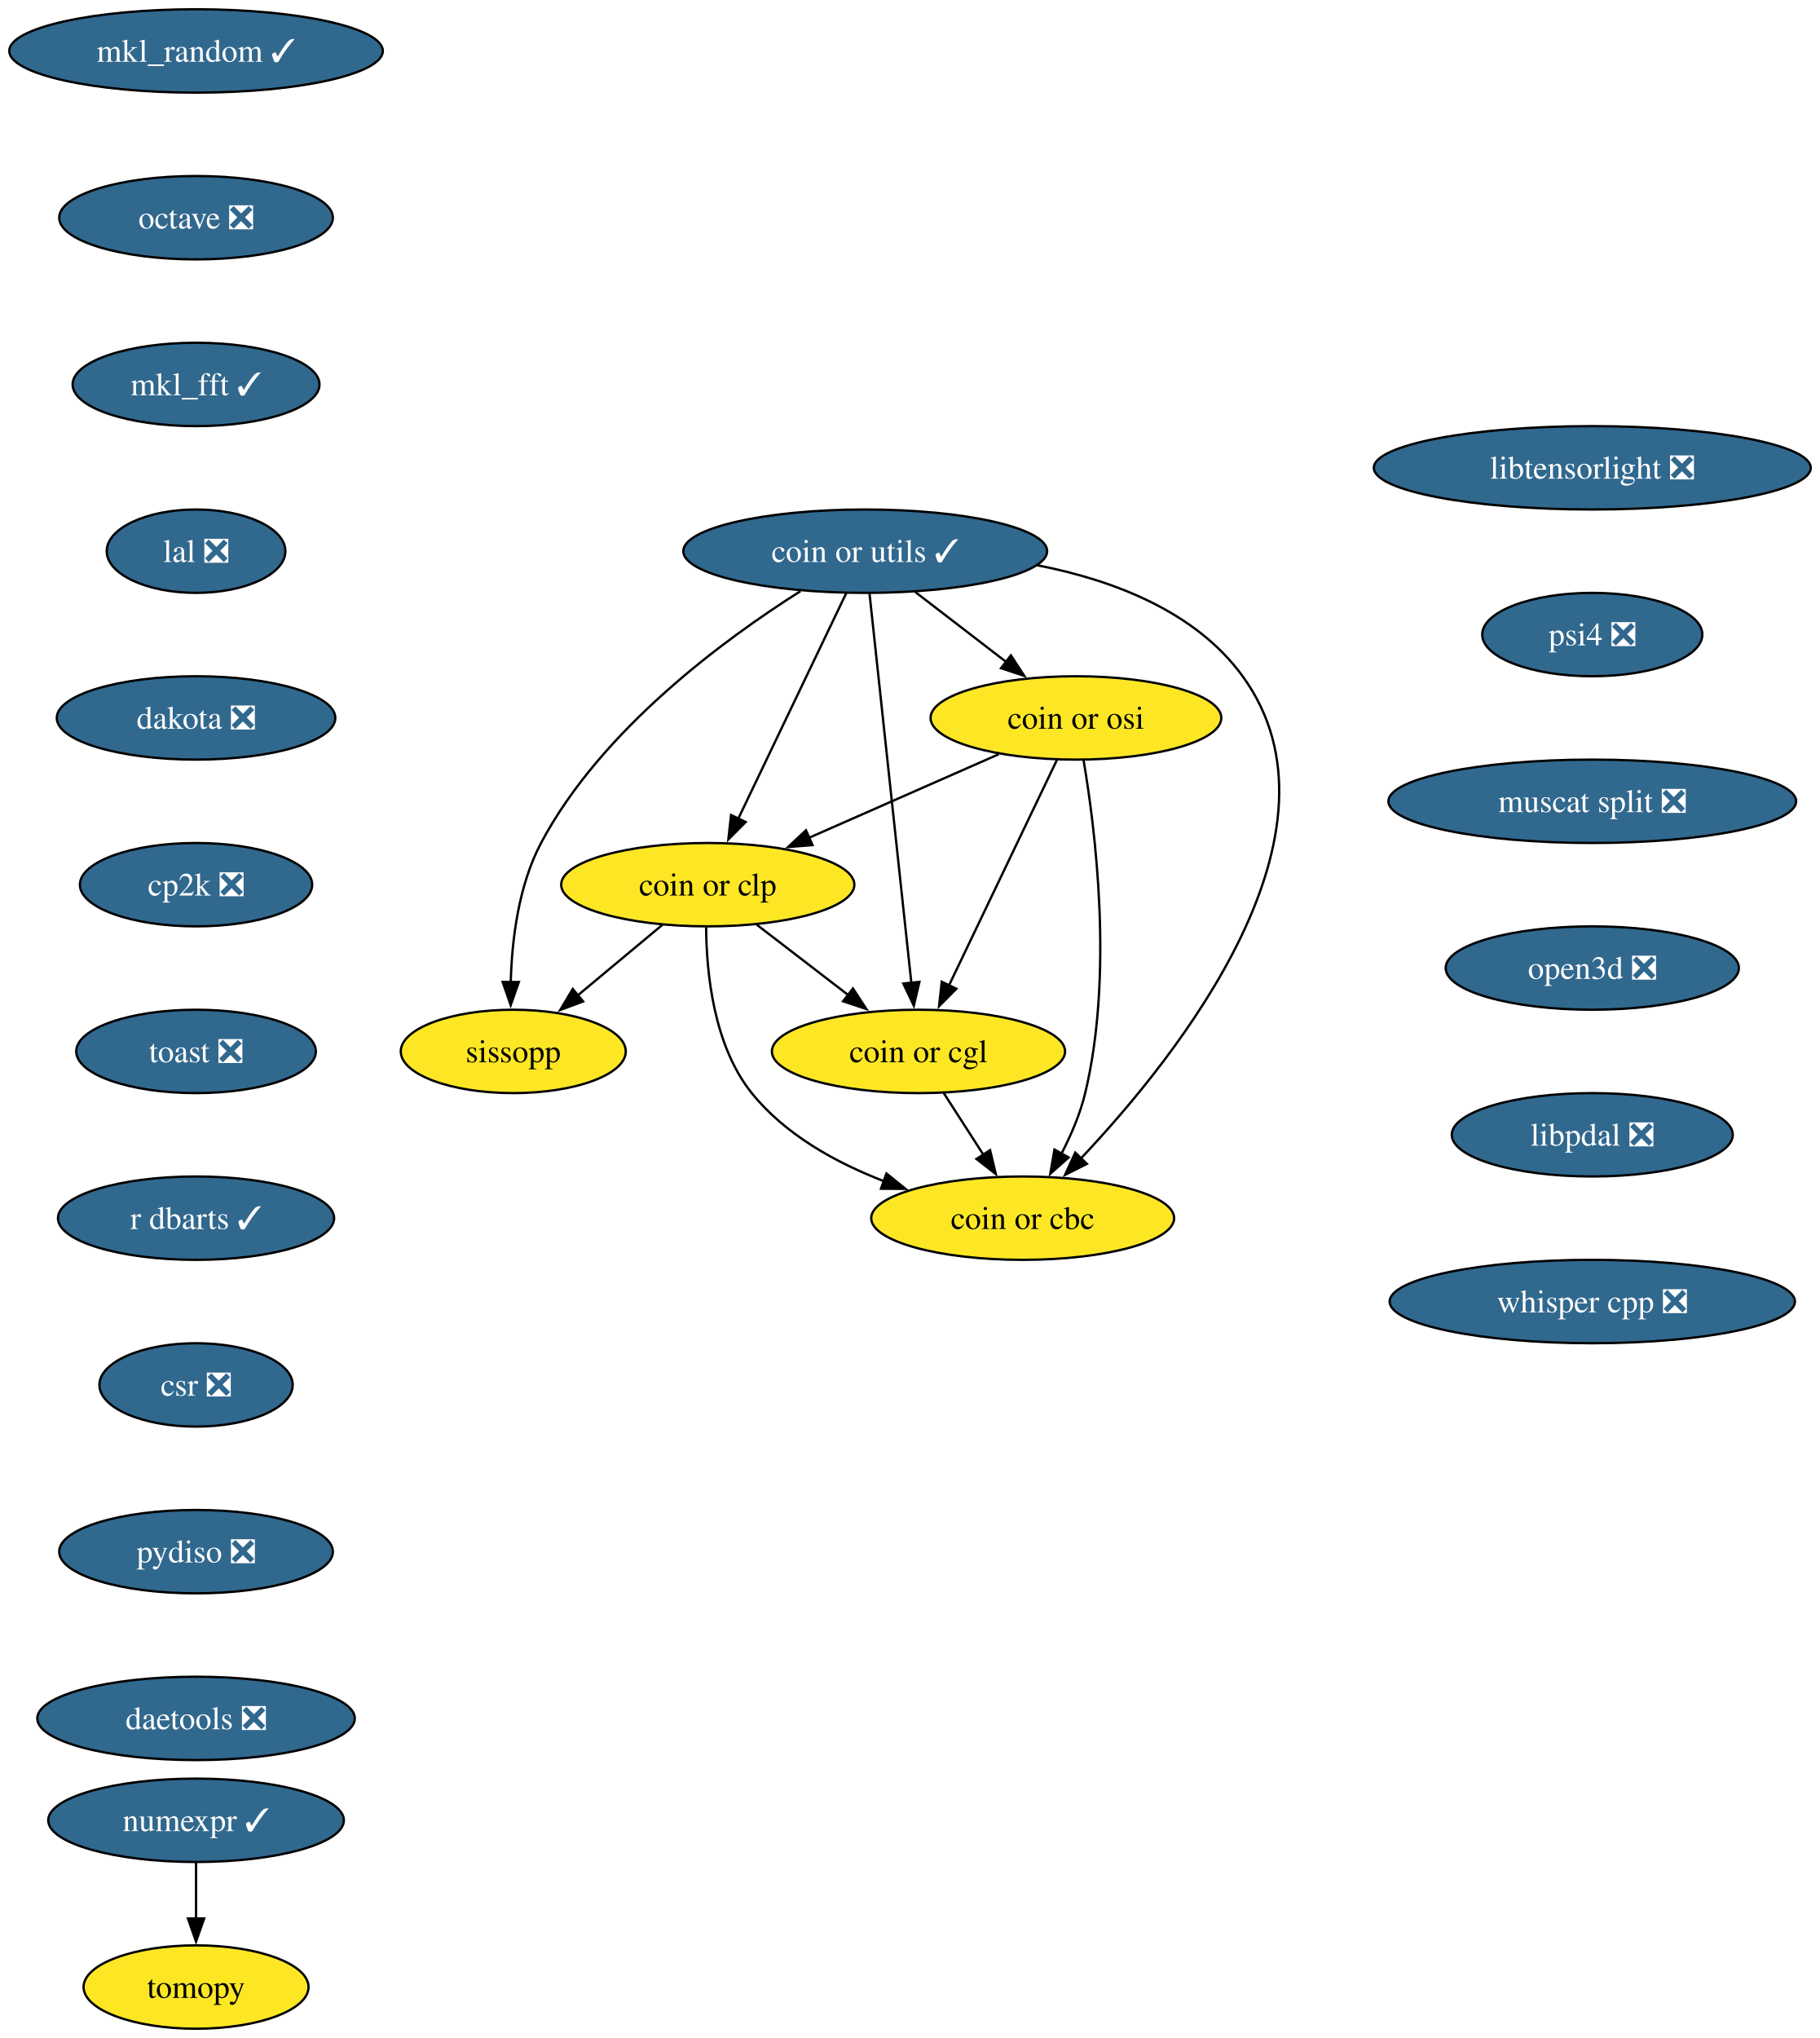
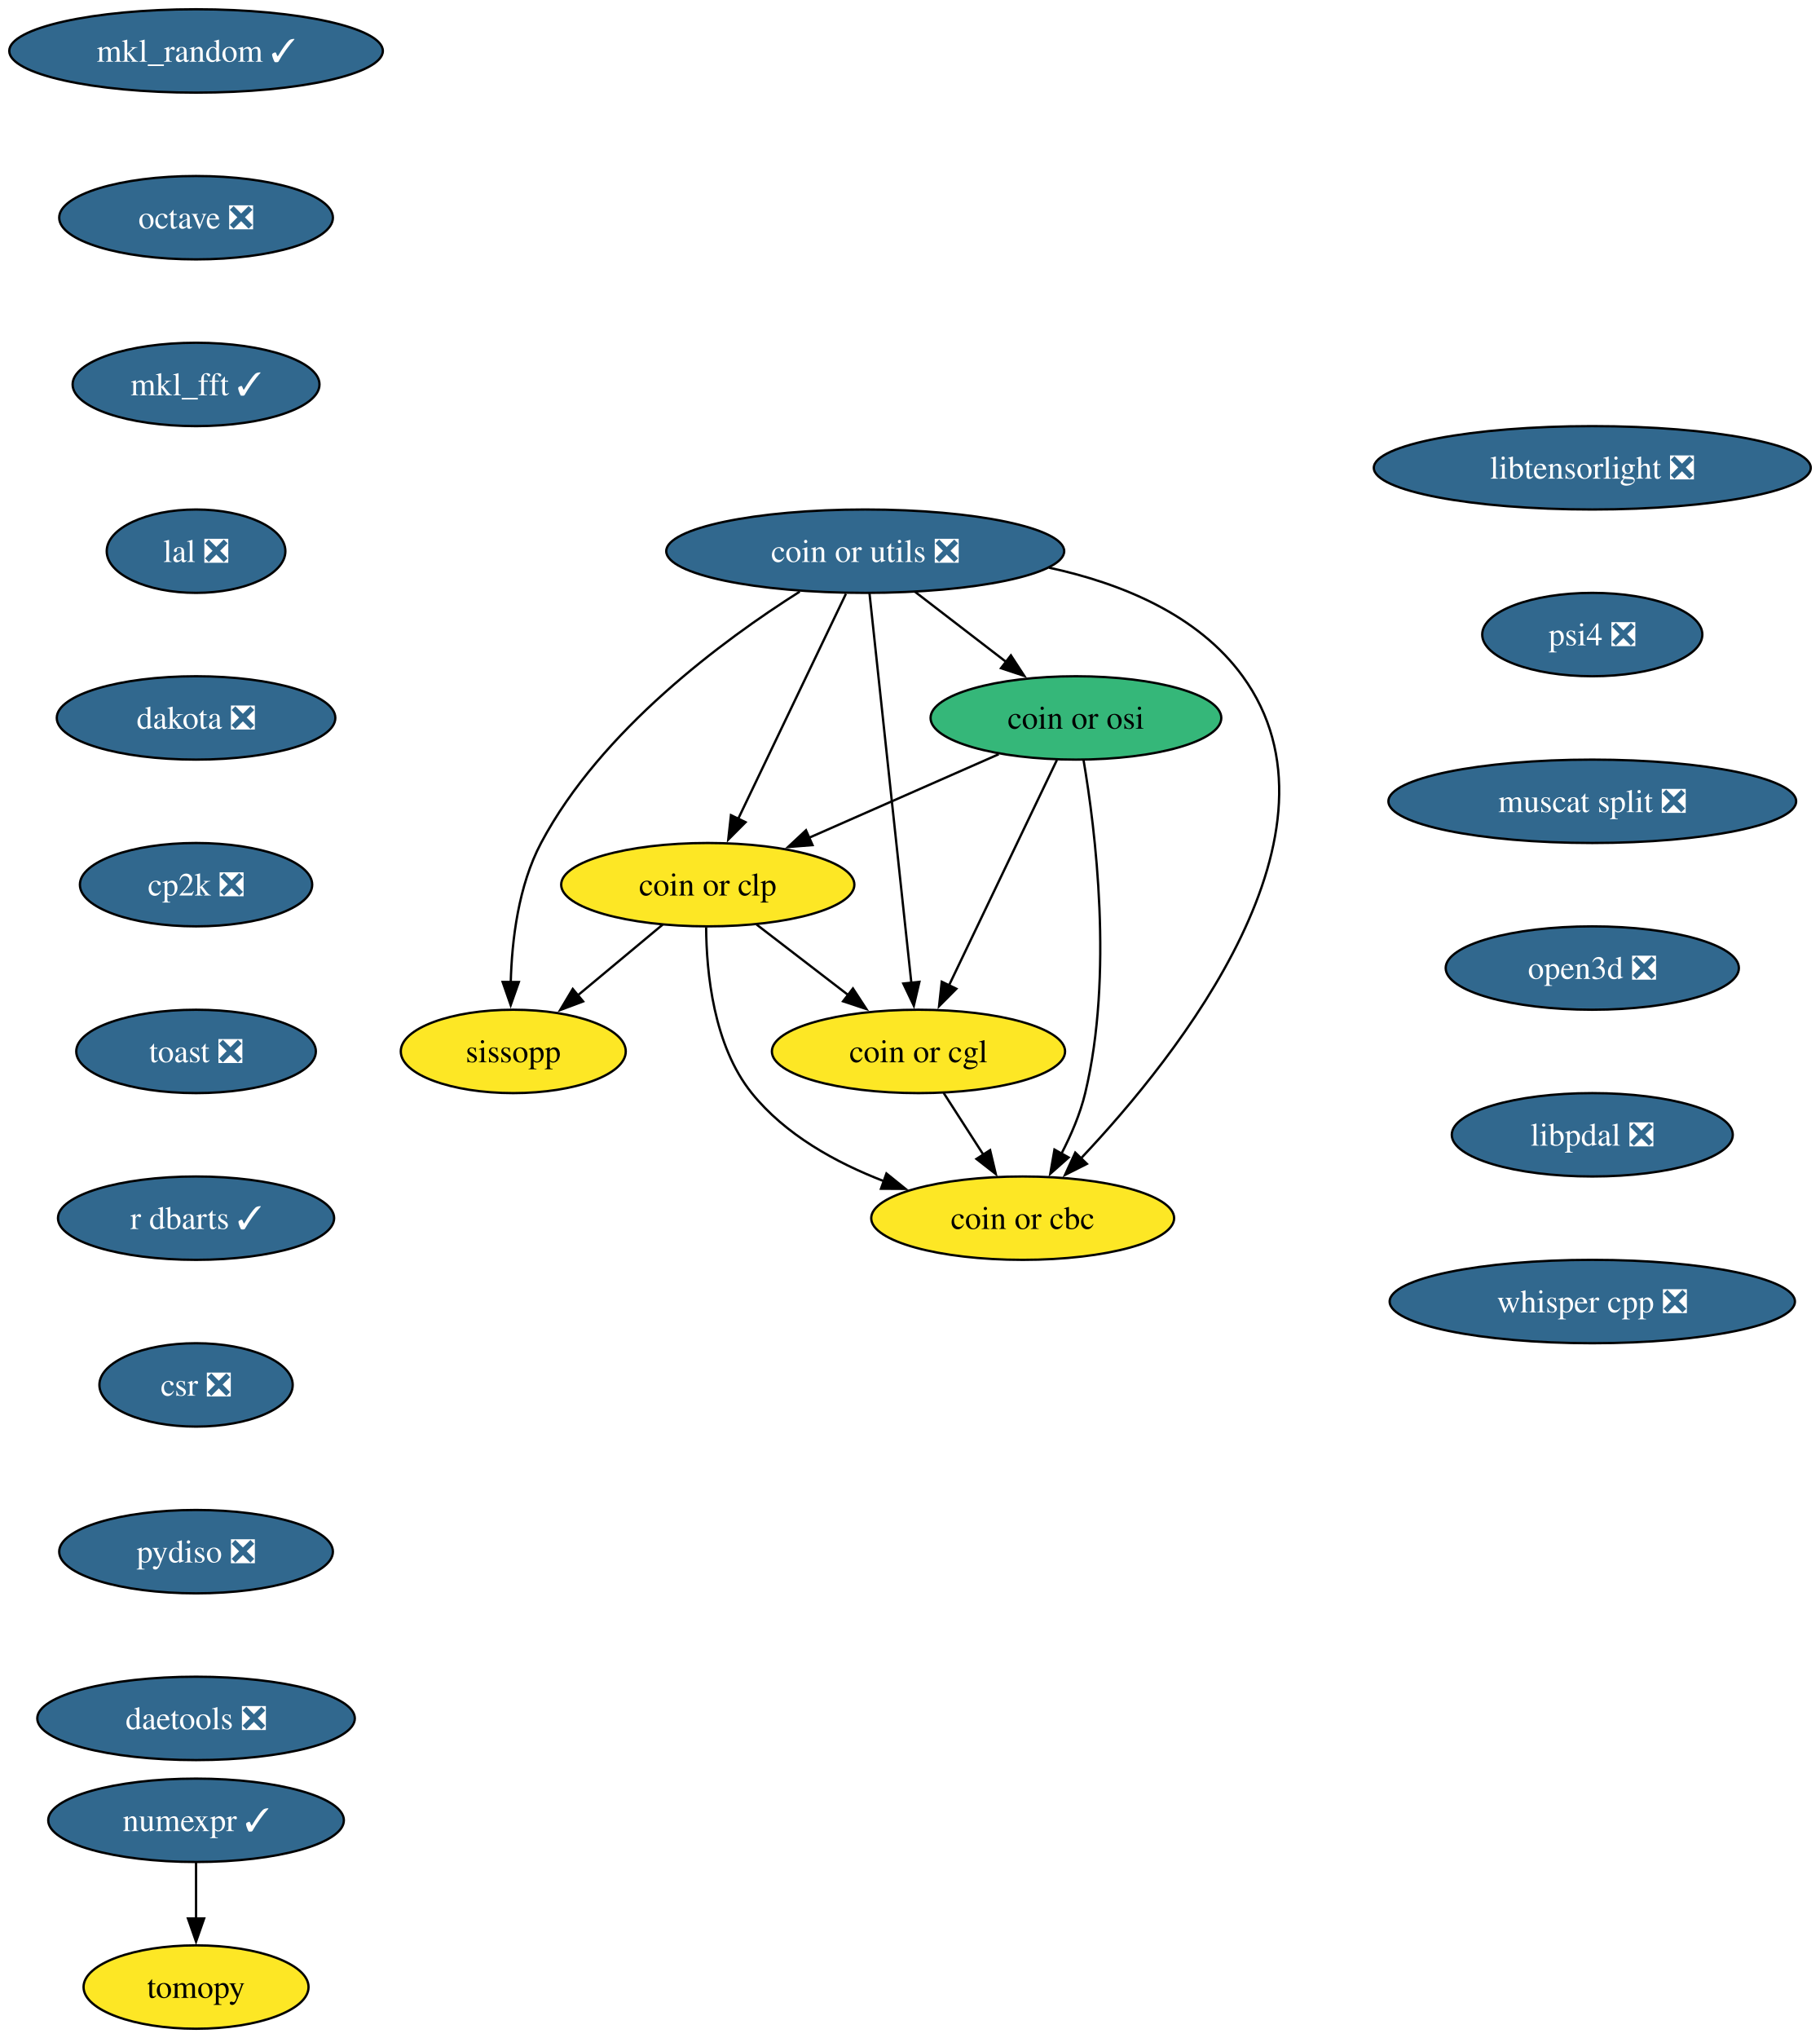
<svg xmlns="http://www.w3.org/2000/svg" xmlns:xlink="http://www.w3.org/1999/xlink" width="786pt" height="880pt" viewBox="0.00 0.00 786.00 880.00">
  <g id="graph0" class="graph" transform="scale(1 1) rotate(0) translate(4 876)">
    <polygon fill="white" stroke="none" points="-4,4 -4,-876 782.02,-876 782.02,4 -4,4" />
    <g id="node1" class="node">
      <g id="a_node1">
        <a xlink:href="https://github.com/conda-forge/mkl_random-feedstock/pull/49" xlink:title="mkl_random ✓">
          <ellipse fill="#31688e" stroke="black" cx="80.67" cy="-854" rx="80.67" ry="18" />
          <text xml:space="preserve" text-anchor="middle" x="80.67" y="-849.33" font-family="Times,serif" font-size="14.00" fill="white">mkl_random ✓</text>
        </a>
      </g>
    </g>
    <g id="node2" class="node">
      <g id="a_node2">
        <a xlink:href="https://github.com/conda-forge/octave-feedstock/pull/147" xlink:title="octave ❎">
          <ellipse fill="#31688e" stroke="black" cx="80.67" cy="-782" rx="59.1" ry="18" />
          <text xml:space="preserve" text-anchor="middle" x="80.67" y="-777.33" font-family="Times,serif" font-size="14.00" fill="white">octave ❎</text>
        </a>
      </g>
    </g>
    <g id="node5" class="node">
      <g id="a_node5">
        <a xlink:href="https://github.com/conda-forge/mkl_fft-feedstock/pull/83" xlink:title="mkl_fft ✓">
          <ellipse fill="#31688e" stroke="black" cx="80.67" cy="-710" rx="53.31" ry="18" />
          <text xml:space="preserve" text-anchor="middle" x="80.67" y="-705.33" font-family="Times,serif" font-size="14.00" fill="white">mkl_fft ✓</text>
        </a>
      </g>
    </g>
    <g id="node3" class="node">
      <g id="a_node3">
        <a xlink:href="https://github.com/conda-forge/numexpr-feedstock/pull/82" xlink:title="numexpr ✓">
          <ellipse fill="#31688e" stroke="black" cx="80.67" cy="-90" rx="63.84" ry="18" />
          <text xml:space="preserve" text-anchor="middle" x="80.67" y="-85.33" font-family="Times,serif" font-size="14.00" fill="white">numexpr ✓</text>
        </a>
      </g>
    </g>
    <g id="node4" class="node">
      <g id="a_node4">
        <a xlink:href="https://github.com/conda-forge/tomopy-feedstock" xlink:title="tomopy">
          <ellipse fill="#fde725" stroke="black" cx="80.67" cy="-18" rx="48.58" ry="18" />
          <text xml:space="preserve" text-anchor="middle" x="80.67" y="-13.32" font-family="Times,serif" font-size="14.00">tomopy</text>
        </a>
      </g>
    </g>
    <g id="edge2" class="edge">
      <path fill="none" stroke="black" d="M80.67,-71.7C80.67,-64.41 80.67,-55.73 80.67,-47.54" />
      <polygon fill="black" stroke="black" points="84.17,-47.62 80.67,-37.62 77.17,-47.62 84.17,-47.62" />
    </g>
    <g id="node6" class="node">
      <g id="a_node6">
        <a xlink:href="https://github.com/conda-forge/lal-feedstock/pull/110" xlink:title="lal ❎">
          <ellipse fill="#31688e" stroke="black" cx="80.67" cy="-638" rx="38.58" ry="18" />
          <text xml:space="preserve" text-anchor="middle" x="80.67" y="-633.33" font-family="Times,serif" font-size="14.00" fill="white">lal ❎</text>
        </a>
      </g>
    </g>
    <g id="node7" class="node">
      <g id="a_node7">
        <a xlink:href="https://github.com/conda-forge/dakota-feedstock/pull/60" xlink:title="dakota ❎">
          <ellipse fill="#31688e" stroke="black" cx="80.67" cy="-566" rx="60.15" ry="18" />
          <text xml:space="preserve" text-anchor="middle" x="80.67" y="-561.33" font-family="Times,serif" font-size="14.00" fill="white">dakota ❎</text>
        </a>
      </g>
    </g>
    <g id="node8" class="node">
      <g id="a_node8">
        <a xlink:href="https://github.com/conda-forge/cp2k-feedstock/pull/58" xlink:title="cp2k ❎">
          <ellipse fill="#31688e" stroke="black" cx="80.67" cy="-494" rx="50.16" ry="18" />
          <text xml:space="preserve" text-anchor="middle" x="80.67" y="-489.32" font-family="Times,serif" font-size="14.00" fill="white">cp2k ❎</text>
        </a>
      </g>
    </g>
    <g id="node9" class="node">
      <g id="a_node9">
        <a xlink:href="https://github.com/conda-forge/toast-feedstock/pull/35" xlink:title="toast ❎">
          <ellipse fill="#31688e" stroke="black" cx="80.67" cy="-422" rx="51.74" ry="18" />
          <text xml:space="preserve" text-anchor="middle" x="80.67" y="-417.32" font-family="Times,serif" font-size="14.00" fill="white">toast ❎</text>
        </a>
      </g>
    </g>
    <g id="node10" class="node">
      <g id="a_node10">
        <a xlink:href="https://github.com/conda-forge/r-dbarts-feedstock/pull/23" xlink:title="r dbarts ✓">
          <ellipse fill="#31688e" stroke="black" cx="80.67" cy="-350" rx="59.63" ry="18" />
          <text xml:space="preserve" text-anchor="middle" x="80.67" y="-345.32" font-family="Times,serif" font-size="14.00" fill="white">r dbarts ✓</text>
        </a>
      </g>
    </g>
    <g id="node11" class="node">
      <g id="a_node11">
        <a xlink:href="https://github.com/conda-forge/csr-feedstock/pull/27" xlink:title="csr ❎">
          <ellipse fill="#31688e" stroke="black" cx="80.67" cy="-278" rx="41.74" ry="18" />
          <text xml:space="preserve" text-anchor="middle" x="80.67" y="-273.32" font-family="Times,serif" font-size="14.00" fill="white">csr ❎</text>
        </a>
      </g>
    </g>
    <g id="node18" class="node">
      <g id="a_node18">
        <a xlink:href="https://github.com/conda-forge/pydiso-feedstock/pull/24" xlink:title="pydiso ❎">
          <ellipse fill="#31688e" stroke="black" cx="80.67" cy="-206" rx="59.1" ry="18" />
          <text xml:space="preserve" text-anchor="middle" x="80.67" y="-201.33" font-family="Times,serif" font-size="14.00" fill="white">pydiso ❎</text>
        </a>
      </g>
    </g>
    <g id="node12" class="node">
      <g id="a_node12">
-         <a xlink:href="https://github.com/conda-forge/coin-or-utils-feedstock/pull/32" xlink:title="coin or utils ✓">
-           <ellipse fill="#31688e" stroke="black" cx="369.67" cy="-638" rx="78.57" ry="18" />
-           <text xml:space="preserve" text-anchor="middle" x="369.67" y="-633.33" font-family="Times,serif" font-size="14.00" fill="white">coin or utils ✓</text>
+         <a xlink:href="https://github.com/conda-forge/coin-or-utils-feedstock/pull/32" xlink:title="coin or utils ❎">
+           <ellipse fill="#31688e" stroke="black" cx="369.67" cy="-638" rx="85.93" ry="18" />
+           <text xml:space="preserve" text-anchor="middle" x="369.67" y="-633.33" font-family="Times,serif" font-size="14.00" fill="white">coin or utils ❎</text>
        </a>
      </g>
    </g>
    <g id="node13" class="node">
      <g id="a_node13">
        <a xlink:href="https://github.com/conda-forge/coin-or-cgl-feedstock" xlink:title="coin or cgl">
          <ellipse fill="#fde725" stroke="black" cx="392.67" cy="-422" rx="63.31" ry="18" />
          <text xml:space="preserve" text-anchor="middle" x="392.67" y="-417.32" font-family="Times,serif" font-size="14.00">coin or cgl</text>
        </a>
      </g>
    </g>
    <g id="edge10" class="edge">
      <path fill="none" stroke="black" d="M371.51,-619.85C375.46,-583.14 384.75,-496.66 389.6,-451.53" />
      <polygon fill="black" stroke="black" points="393.07,-452.05 390.66,-441.74 386.11,-451.31 393.07,-452.05" />
    </g>
    <g id="node14" class="node">
      <g id="a_node14">
        <a xlink:href="https://github.com/conda-forge/coin-or-osi-feedstock" xlink:title="coin or osi">
-           <ellipse fill="#fde725" stroke="black" cx="460.67" cy="-566" rx="62.78" ry="18" />
+           <ellipse fill="#35b779" stroke="black" cx="460.67" cy="-566" rx="62.78" ry="18" />
          <text xml:space="preserve" text-anchor="middle" x="460.67" y="-561.33" font-family="Times,serif" font-size="14.00">coin or osi</text>
        </a>
      </g>
    </g>
    <g id="edge11" class="edge">
      <path fill="none" stroke="black" d="M391.24,-620.41C402.99,-611.37 417.73,-600.03 430.6,-590.13" />
      <polygon fill="black" stroke="black" points="432.58,-593.02 438.37,-584.15 428.31,-587.47 432.58,-593.02" />
    </g>
    <g id="node15" class="node">
      <g id="a_node15">
        <a xlink:href="https://github.com/conda-forge/coin-or-cbc-feedstock" xlink:title="coin or cbc">
          <ellipse fill="#fde725" stroke="black" cx="437.67" cy="-350" rx="65.41" ry="18" />
          <text xml:space="preserve" text-anchor="middle" x="437.67" y="-345.32" font-family="Times,serif" font-size="14.00">coin or cbc</text>
        </a>
      </g>
    </g>
    <g id="edge12" class="edge">
-       <path fill="none" stroke="black" d="M443.97,-631.92C476.71,-625.54 512.3,-612.05 532.67,-584 581.53,-516.74 505.24,-420.71 462.88,-375.86" />
+       <path fill="none" stroke="black" d="M449.05,-630.88C480.33,-624.12 513.35,-610.6 532.67,-584 581.53,-516.74 505.24,-420.71 462.88,-375.86" />
      <polygon fill="black" stroke="black" points="465.41,-373.45 455.95,-368.69 460.38,-378.32 465.41,-373.45" />
    </g>
    <g id="node16" class="node">
      <g id="a_node16">
        <a xlink:href="https://github.com/conda-forge/coin-or-clp-feedstock" xlink:title="coin or clp">
          <ellipse fill="#fde725" stroke="black" cx="301.67" cy="-494" rx="63.31" ry="18" />
          <text xml:space="preserve" text-anchor="middle" x="301.67" y="-489.32" font-family="Times,serif" font-size="14.00">coin or clp</text>
        </a>
      </g>
    </g>
    <g id="edge13" class="edge">
-       <path fill="none" stroke="black" d="M361.47,-619.87C349.88,-595.67 328.59,-551.21 314.79,-522.39" />
-       <polygon fill="black" stroke="black" points="318.03,-521.06 310.56,-513.55 311.72,-524.09 318.03,-521.06" />
+       <path fill="none" stroke="black" d="M361.33,-619.59C349.7,-595.29 328.47,-550.97 314.73,-522.27" />
+       <polygon fill="black" stroke="black" points="317.99,-520.98 310.52,-513.48 311.68,-524.01 317.99,-520.98" />
    </g>
    <g id="node17" class="node">
      <g id="a_node17">
        <a xlink:href="https://github.com/conda-forge/sissopp-feedstock" xlink:title="sissopp">
          <ellipse fill="#fde725" stroke="black" cx="217.67" cy="-422" rx="48.58" ry="18" />
          <text xml:space="preserve" text-anchor="middle" x="217.67" y="-417.32" font-family="Times,serif" font-size="14.00">sissopp</text>
        </a>
      </g>
    </g>
    <g id="edge14" class="edge">
-       <path fill="none" stroke="black" d="M341.68,-620.72C308.86,-600 255.64,-560.93 229.67,-512 219.88,-493.56 217.05,-470.06 216.58,-451.84" />
+       <path fill="none" stroke="black" d="M341.39,-620.54C308.54,-599.77 255.56,-560.78 229.67,-512 219.88,-493.56 217.05,-470.06 216.58,-451.84" />
      <polygon fill="black" stroke="black" points="220.08,-451.98 216.56,-441.98 213.08,-451.99 220.08,-451.98" />
    </g>
    <g id="edge15" class="edge">
      <path fill="none" stroke="black" d="M403.56,-404.05C408.7,-396.06 414.96,-386.33 420.7,-377.4" />
      <polygon fill="black" stroke="black" points="423.6,-379.37 426.06,-369.06 417.71,-375.58 423.6,-379.37" />
    </g>
    <g id="edge16" class="edge">
      <path fill="none" stroke="black" d="M452.47,-547.87C440.88,-523.67 419.59,-479.21 405.79,-450.39" />
      <polygon fill="black" stroke="black" points="409.03,-449.06 401.56,-441.55 402.72,-452.09 409.03,-449.06" />
    </g>
    <g id="edge17" class="edge">
      <path fill="none" stroke="black" d="M463.96,-547.78C469.03,-517.98 476.94,-455.11 464.67,-404 462.52,-395.06 458.61,-385.93 454.41,-377.83" />
      <polygon fill="black" stroke="black" points="457.52,-376.21 449.59,-369.18 451.4,-379.62 457.52,-376.21" />
    </g>
    <g id="edge18" class="edge">
      <path fill="none" stroke="black" d="M427.34,-550.33C403.49,-539.83 371.15,-525.59 345.26,-514.19" />
      <polygon fill="black" stroke="black" points="346.91,-511.09 336.34,-510.26 344.09,-517.5 346.91,-511.09" />
    </g>
    <g id="edge19" class="edge">
      <path fill="none" stroke="black" d="M322.78,-476.76C334.52,-467.73 349.35,-456.33 362.32,-446.35" />
      <polygon fill="black" stroke="black" points="364.37,-449.18 370.16,-440.31 360.1,-443.64 364.37,-449.18" />
    </g>
    <g id="edge20" class="edge">
      <path fill="none" stroke="black" d="M300.96,-475.66C301.08,-456.16 304.12,-424.55 320.67,-404 335.08,-386.1 356.84,-374.03 377.71,-365.99" />
      <polygon fill="black" stroke="black" points="378.83,-369.3 387.07,-362.65 376.47,-362.71 378.83,-369.3" />
    </g>
    <g id="edge21" class="edge">
      <path fill="none" stroke="black" d="M282.19,-476.76C271.3,-467.69 257.54,-456.22 245.53,-446.21" />
      <polygon fill="black" stroke="black" points="247.84,-443.59 237.92,-439.87 243.36,-448.97 247.84,-443.59" />
    </g>
    <g id="node19" class="node">
      <g id="a_node19">
        <a xlink:href="https://github.com/conda-forge/daetools-feedstock/pull/23" xlink:title="daetools ❎">
          <ellipse fill="#31688e" stroke="black" cx="80.67" cy="-134" rx="68.57" ry="18" />
          <text xml:space="preserve" text-anchor="middle" x="80.67" y="-129.32" font-family="Times,serif" font-size="14.00" fill="white">daetools ❎</text>
        </a>
      </g>
    </g>
    <g id="node20" class="node">
      <g id="a_node20">
        <a xlink:href="https://github.com/conda-forge/libtensorlight-feedstock/pull/10" xlink:title="libtensorlight ❎">
          <ellipse fill="#31688e" stroke="black" cx="683.67" cy="-674" rx="94.35" ry="18" />
          <text xml:space="preserve" text-anchor="middle" x="683.67" y="-669.33" font-family="Times,serif" font-size="14.00" fill="white">libtensorlight ❎</text>
        </a>
      </g>
    </g>
    <g id="node21" class="node">
      <g id="a_node21">
        <a xlink:href="https://github.com/conda-forge/psi4-feedstock/pull/46" xlink:title="psi4 ❎">
          <ellipse fill="#31688e" stroke="black" cx="683.67" cy="-602" rx="47.53" ry="18" />
          <text xml:space="preserve" text-anchor="middle" x="683.67" y="-597.33" font-family="Times,serif" font-size="14.00" fill="white">psi4 ❎</text>
        </a>
      </g>
    </g>
    <g id="node22" class="node">
      <g id="a_node22">
        <a xlink:href="https://github.com/conda-forge/muscat-split-feedstock/pull/51" xlink:title="muscat split ❎">
          <ellipse fill="#31688e" stroke="black" cx="683.67" cy="-530" rx="88.04" ry="18" />
          <text xml:space="preserve" text-anchor="middle" x="683.67" y="-525.33" font-family="Times,serif" font-size="14.00" fill="white">muscat split ❎</text>
        </a>
      </g>
    </g>
    <g id="node23" class="node">
      <g id="a_node23">
        <a xlink:href="https://github.com/conda-forge/open3d-feedstock/pull/39" xlink:title="open3d ❎">
          <ellipse fill="#31688e" stroke="black" cx="683.67" cy="-458" rx="63.31" ry="18" />
          <text xml:space="preserve" text-anchor="middle" x="683.67" y="-453.32" font-family="Times,serif" font-size="14.00" fill="white">open3d ❎</text>
        </a>
      </g>
    </g>
    <g id="node24" class="node">
      <g id="a_node24">
        <a xlink:href="https://github.com/conda-forge/libpdal-feedstock/pull/47" xlink:title="libpdal ❎">
          <ellipse fill="#31688e" stroke="black" cx="683.67" cy="-386" rx="60.68" ry="18" />
          <text xml:space="preserve" text-anchor="middle" x="683.67" y="-381.32" font-family="Times,serif" font-size="14.00" fill="white">libpdal ❎</text>
        </a>
      </g>
    </g>
    <g id="node25" class="node">
      <g id="a_node25">
        <a xlink:href="https://github.com/conda-forge/whisper.cpp-feedstock/pull/7" xlink:title="whisper cpp ❎">
          <ellipse fill="#31688e" stroke="black" cx="683.67" cy="-314" rx="87.51" ry="18" />
          <text xml:space="preserve" text-anchor="middle" x="683.67" y="-309.32" font-family="Times,serif" font-size="14.00" fill="white">whisper cpp ❎</text>
        </a>
      </g>
    </g>
  </g>
</svg>
